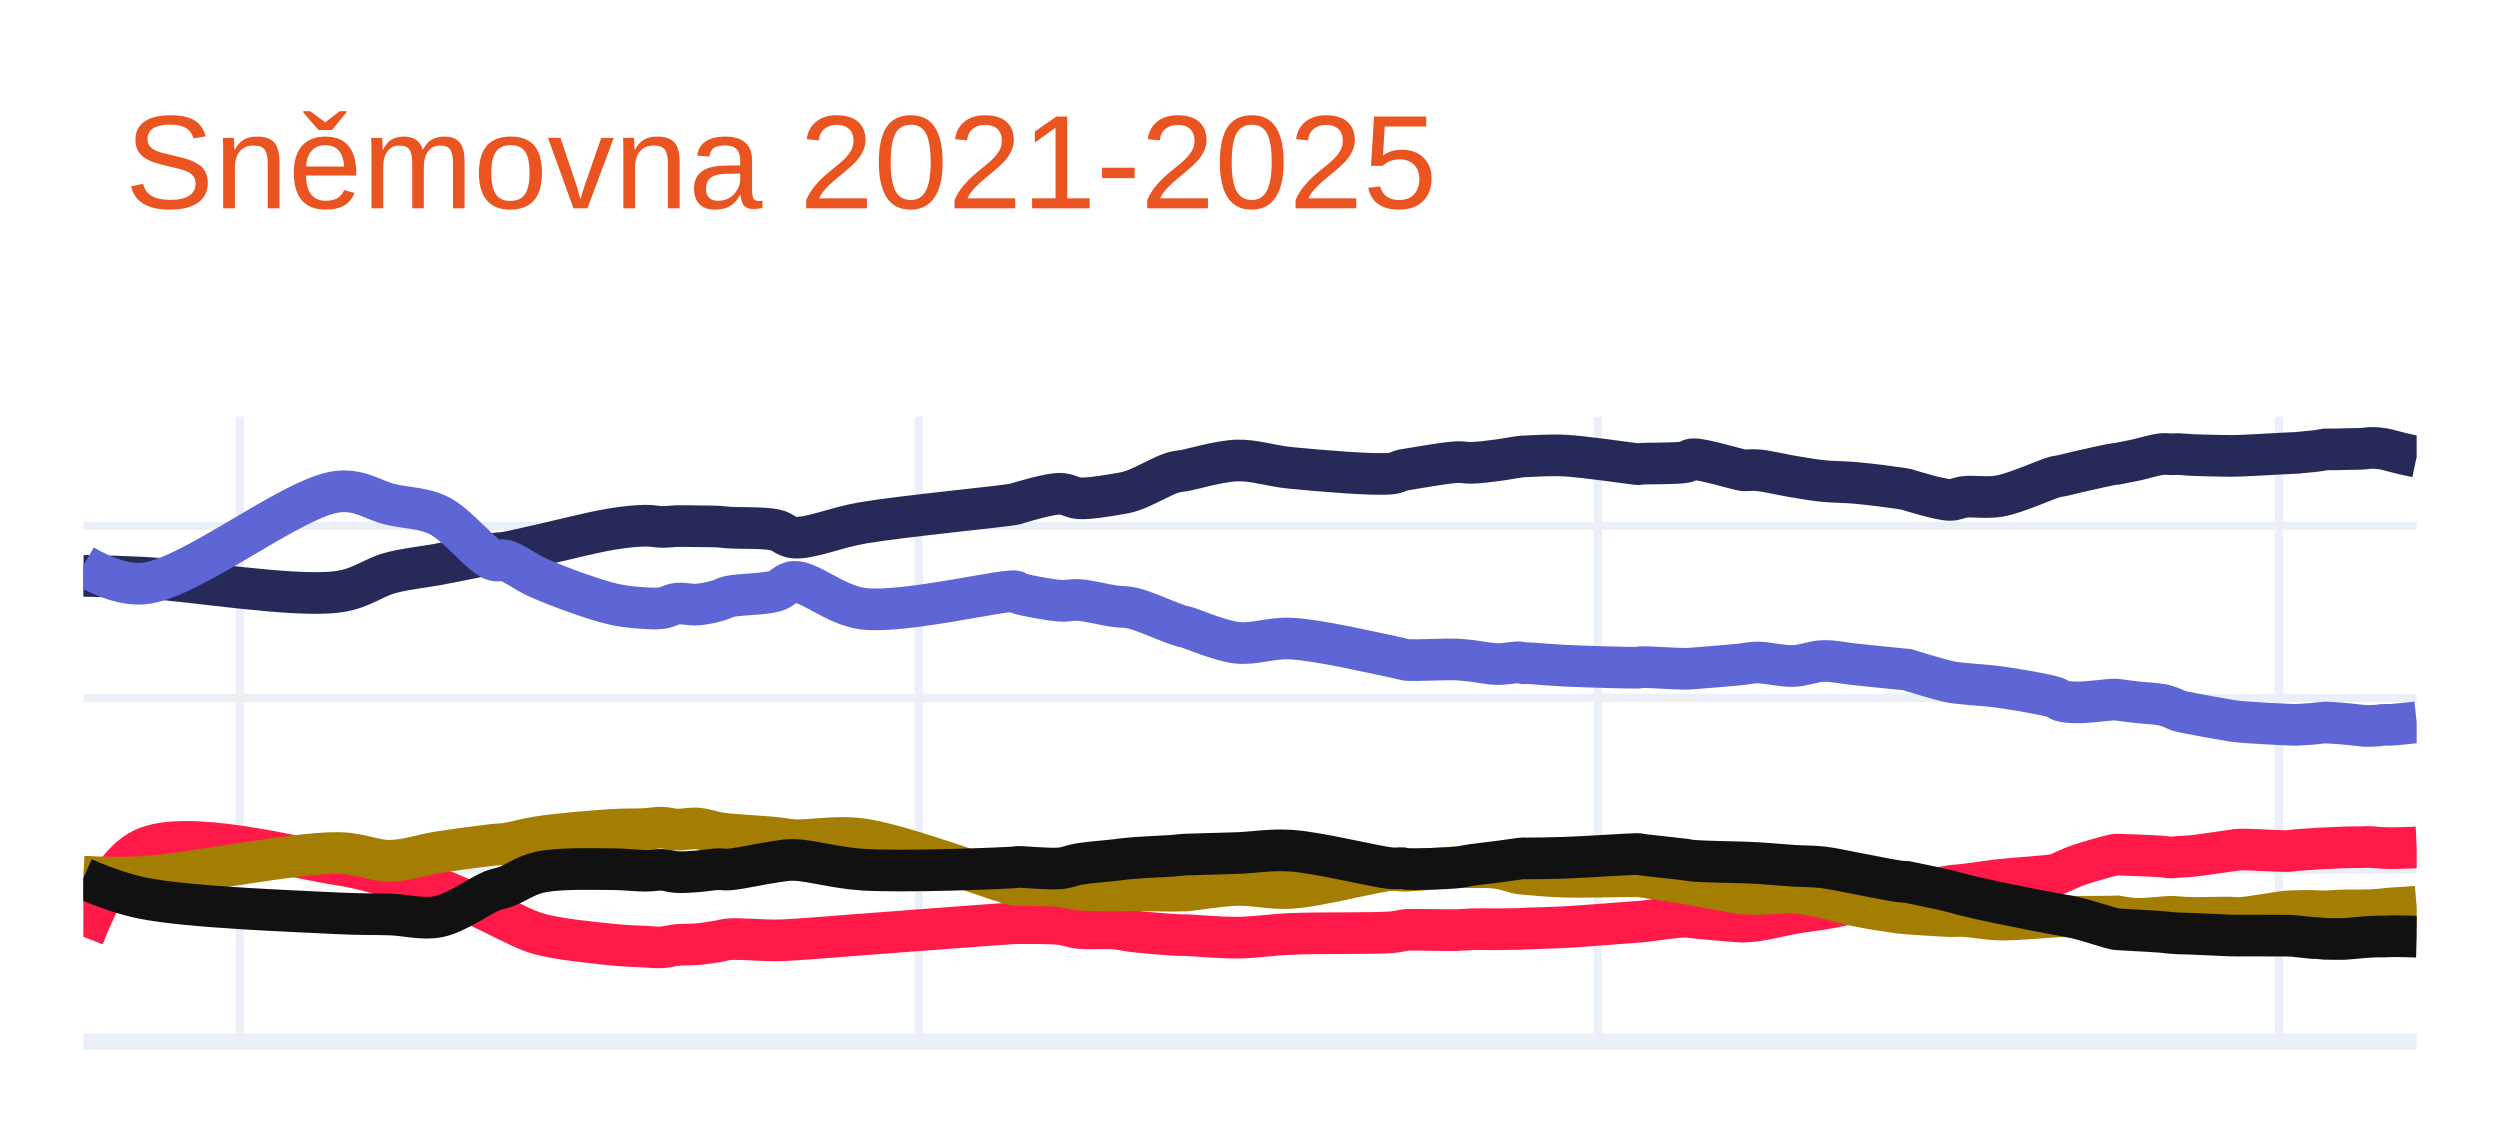
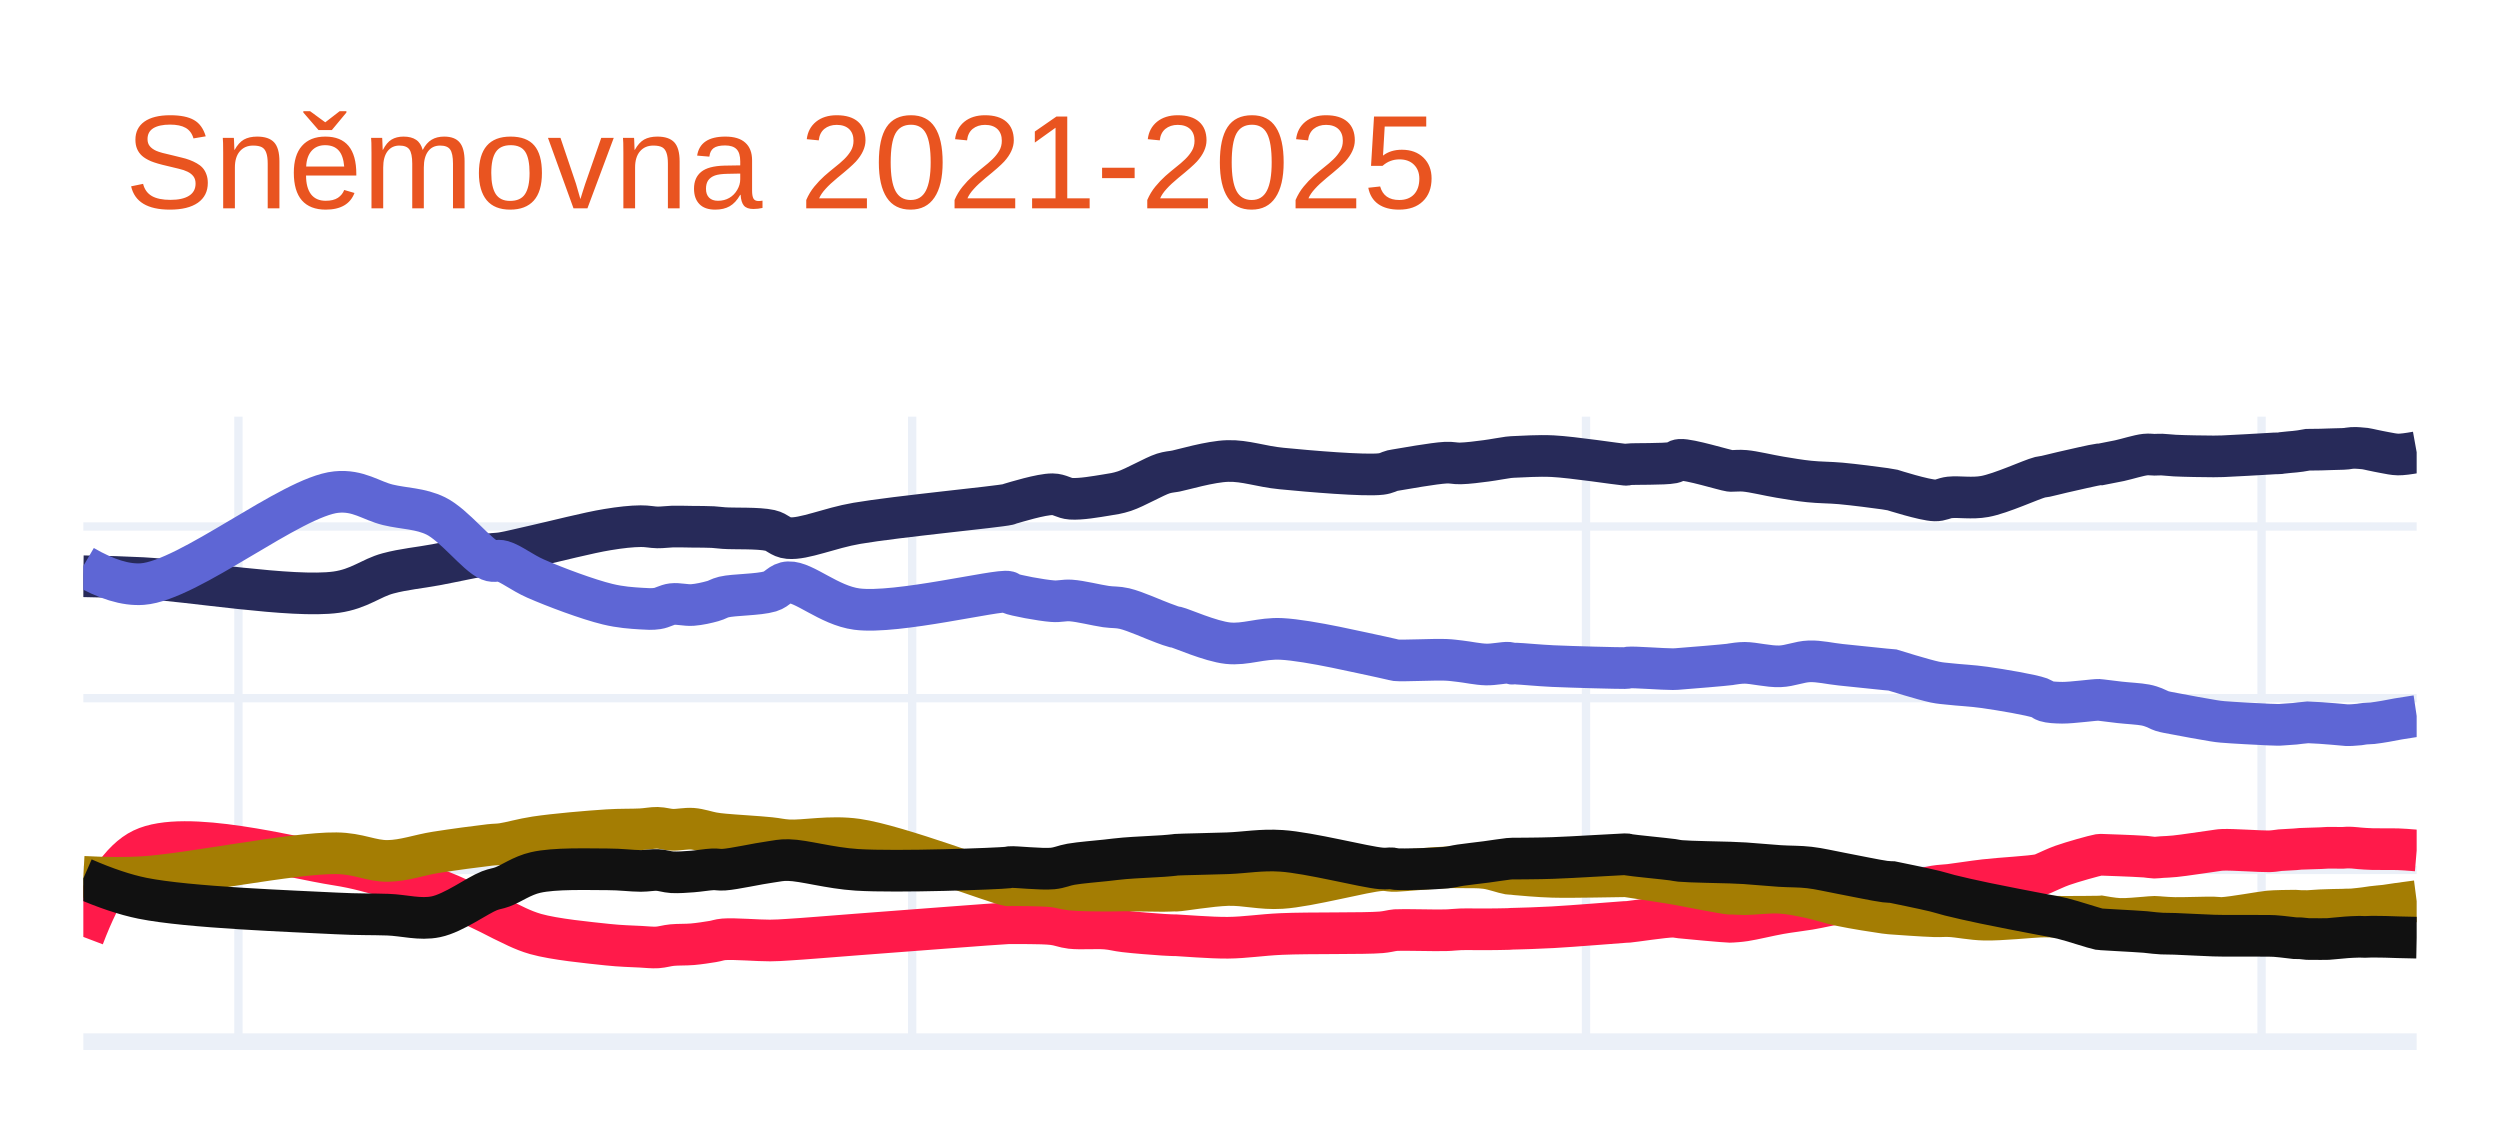
<svg xmlns="http://www.w3.org/2000/svg" class="main-svg" width="300" height="135" style="" viewBox="0 0 300 135">
  <rect x="0" y="0" width="300" height="135" style="fill: rgb(255, 255, 255); fill-opacity: 1;" />
-   <defs id="defs-595bdb">
+   <defs id="defs-15eb66">
    <g class="clips">
-       <clipPath id="clip595bdbxyplot" class="plotclip">
+       <clipPath id="clip15eb66xyplot" class="plotclip">
        <rect width="280" height="75" />
      </clipPath>
-       <clipPath class="axesclip" id="clip595bdbx">
+       <clipPath class="axesclip" id="clip15eb66x">
        <rect x="10" y="0" width="280" height="135" />
      </clipPath>
-       <clipPath class="axesclip" id="clip595bdby">
+       <clipPath class="axesclip" id="clip15eb66y">
        <rect x="0" y="50" width="300" height="75" />
      </clipPath>
-       <clipPath class="axesclip" id="clip595bdbxy">
+       <clipPath class="axesclip" id="clip15eb66xy">
        <rect x="10" y="50" width="280" height="75" />
      </clipPath>
    </g>
    <g class="gradients" />
    <g class="patterns" />
  </defs>
  <g class="bglayer" />
  <g class="layer-below">
    <g class="imagelayer" />
    <g class="shapelayer" />
  </g>
  <g class="cartesianlayer">
    <g class="subplot xy">
      <g class="layer-subplot">
        <g class="shapelayer" />
        <g class="imagelayer" />
      </g>
      <g class="minor-gridlayer">
        <g class="x" />
        <g class="y" />
      </g>
      <g class="gridlayer">
        <g class="x">
-           <path class="xgrid crisp" transform="translate(28.76,0)" d="M0,50v75" style="stroke: rgb(235, 240, 248); stroke-opacity: 1; stroke-width: 1px;" />
-           <path class="xgrid crisp" transform="translate(110.26,0)" d="M0,50v75" style="stroke: rgb(235, 240, 248); stroke-opacity: 1; stroke-width: 1px;" />
-           <path class="xgrid crisp" transform="translate(191.75,0)" d="M0,50v75" style="stroke: rgb(235, 240, 248); stroke-opacity: 1; stroke-width: 1px;" />
-           <path class="xgrid crisp" transform="translate(273.48,0)" d="M0,50v75" style="stroke: rgb(235, 240, 248); stroke-opacity: 1; stroke-width: 1px;" />
+           <path class="xgrid crisp" transform="translate(28.61,0)" d="M0,50v75" style="stroke: rgb(235, 240, 248); stroke-opacity: 1; stroke-width: 1px;" />
+           <path class="xgrid crisp" transform="translate(109.46,0)" d="M0,50v75" style="stroke: rgb(235, 240, 248); stroke-opacity: 1; stroke-width: 1px;" />
+           <path class="xgrid crisp" transform="translate(190.32,0)" d="M0,50v75" style="stroke: rgb(235, 240, 248); stroke-opacity: 1; stroke-width: 1px;" />
+           <path class="xgrid crisp" transform="translate(271.39,0)" d="M0,50v75" style="stroke: rgb(235, 240, 248); stroke-opacity: 1; stroke-width: 1px;" />
        </g>
        <g class="y">
-           <path class="ygrid crisp" transform="translate(0,104.37)" d="M10,0h280" style="stroke: rgb(235, 240, 248); stroke-opacity: 1; stroke-width: 1px;" />
-           <path class="ygrid crisp" transform="translate(0,83.74)" d="M10,0h280" style="stroke: rgb(235, 240, 248); stroke-opacity: 1; stroke-width: 1px;" />
-           <path class="ygrid crisp" transform="translate(0,63.12)" d="M10,0h280" style="stroke: rgb(235, 240, 248); stroke-opacity: 1; stroke-width: 1px;" />
+           <path class="ygrid crisp" transform="translate(0,104.39)" d="M10,0h280" style="stroke: rgb(235, 240, 248); stroke-opacity: 1; stroke-width: 1px;" />
+           <path class="ygrid crisp" transform="translate(0,83.78)" d="M10,0h280" style="stroke: rgb(235, 240, 248); stroke-opacity: 1; stroke-width: 1px;" />
+           <path class="ygrid crisp" transform="translate(0,63.18)" d="M10,0h280" style="stroke: rgb(235, 240, 248); stroke-opacity: 1; stroke-width: 1px;" />
        </g>
      </g>
      <g class="zerolinelayer">
        <path class="yzl zl crisp" transform="translate(0,125)" d="M10,0h280" style="stroke: rgb(235, 240, 248); stroke-opacity: 1; stroke-width: 2px;" />
      </g>
      <path class="xlines-below" />
      <path class="ylines-below" />
      <g class="overlines-below" />
      <g class="xaxislayer-below" />
      <g class="yaxislayer-below" />
      <g class="overaxes-below" />
-       <g class="plot" transform="translate(10,50)" clip-path="url(#clip595bdbxyplot)">
+       <g class="plot" transform="translate(10,50)" clip-path="url(#clip15eb66xyplot)">
        <g class="scatterlayer mlayer">
-           <g class="trace scatter trace2057f1" style="stroke-miterlimit: 2; opacity: 1;">
+           <g class="trace scatter trace427919" style="stroke-miterlimit: 2; opacity: 1;">
            <g class="fills" />
            <g class="errorbars" />
            <g class="lines">
-               <path class="js-line" d="M0,19.1Q4.08,19.16 7.15,19.32C12.71,19.61 25.32,21.74 30.59,21.01C33.39,20.62 34.77,19.3 36.84,18.75C38.79,18.23 40.66,18.08 42.65,17.71C44.75,17.32 47.69,16.68 49.12,16.47C49.82,16.37 50.05,16.4 50.69,16.3C51.72,16.13 53.11,15.78 54.7,15.43C57.05,14.91 61.05,13.87 63.41,13.49C65,13.23 66.32,13.1 67.43,13.08C68.21,13.07 68.79,13.22 69.44,13.23C70.05,13.24 70.59,13.15 71.23,13.13C71.98,13.11 72.86,13.14 73.68,13.15C74.5,13.16 75.44,13.15 76.14,13.19C76.65,13.22 76.88,13.27 77.48,13.31C78.7,13.4 81.64,13.28 83.06,13.6C84,13.81 84.3,14.42 85.3,14.51C87.17,14.67 90.25,13.3 93.56,12.74C98.45,11.91 110.67,10.76 111.87,10.47C112.01,10.44 111.97,10.43 112.09,10.39C112.67,10.22 115.86,9.24 117.22,9.25C118.12,9.26 118.59,9.73 119.46,9.79C120.64,9.87 122.52,9.54 123.7,9.35C124.57,9.21 125.07,9.15 125.93,8.86C127.22,8.43 129.52,7.1 130.62,6.75C131.19,6.57 131.7,6.53 131.96,6.49C132.07,6.47 132.06,6.48 132.19,6.46C132.86,6.35 136.33,5.32 138.44,5.26C140.57,5.2 142.41,5.91 144.91,6.15C148.3,6.48 154.97,7.06 156.97,6.82C157.65,6.74 157.98,6.49 158.31,6.41C158.5,6.37 158.52,6.38 158.76,6.34C159.62,6.21 163.36,5.53 164.78,5.46C165.55,5.42 165.89,5.56 166.57,5.54C167.47,5.52 168.7,5.36 169.7,5.23C170.63,5.11 171.86,4.87 172.38,4.81C172.59,4.78 172.67,4.78 172.82,4.77C172.97,4.76 173.04,4.76 173.27,4.75C173.99,4.73 176.01,4.58 177.74,4.67C180.16,4.79 185.63,5.62 186.44,5.69C186.57,5.7 186.59,5.71 186.67,5.7C186.74,5.69 186.77,5.67 186.89,5.66C187.49,5.59 191.23,5.66 192.25,5.45C192.68,5.36 192.7,5.14 193.14,5.11C194.25,5.03 198.52,6.35 199.17,6.43C199.29,6.45 199.28,6.44 199.39,6.44C199.68,6.45 200.31,6.37 200.96,6.43C202.03,6.52 203.85,6.97 205.2,7.19C206.44,7.39 207.56,7.6 208.77,7.72C210.01,7.85 211.2,7.82 212.57,7.94C214.21,8.08 216.9,8.43 217.93,8.58C218.35,8.64 218.82,8.74 218.82,8.74C218.82,8.74 218.82,8.74 218.82,8.74C218.82,8.74 222.69,9.97 223.96,9.99C224.71,10 225.02,9.71 225.74,9.63C226.85,9.5 228.43,9.8 229.98,9.52C231.98,9.16 235.6,7.48 236.68,7.21C237.01,7.13 237.07,7.16 237.35,7.1C237.84,7 238.56,6.8 239.36,6.62C240.55,6.35 243.29,5.72 243.83,5.66C243.95,5.65 244.05,5.66 244.05,5.66C244.05,5.66 244.05,5.66 244.05,5.66C244.05,5.66 245.48,5.38 246.28,5.21C247.24,5 248.63,4.57 249.41,4.49C249.87,4.44 250.18,4.51 250.53,4.51C250.84,4.51 251.08,4.48 251.42,4.49C251.87,4.5 252.32,4.57 252.98,4.6C254.12,4.65 256.64,4.71 257.67,4.71C258.17,4.71 258.27,4.71 258.79,4.69C259.94,4.65 263.41,4.45 264.37,4.4C264.7,4.38 264.82,4.38 265.04,4.37C265.26,4.36 265.55,4.35 265.71,4.34C265.8,4.33 265.82,4.32 265.93,4.31C266.21,4.28 267.5,4.16 267.5,4.16C267.5,4.16 267.5,4.16 267.5,4.16C267.5,4.16 267.93,4.11 268.17,4.08C268.45,4.04 269.06,3.93 269.06,3.93C269.06,3.93 269.06,3.93 269.06,3.93C269.06,3.93 270.17,3.93 270.62,3.92C270.96,3.91 271.24,3.9 271.52,3.89C271.76,3.88 271.94,3.88 272.19,3.88C272.51,3.87 273.01,3.87 273.3,3.86C273.48,3.85 273.59,3.85 273.75,3.83C273.95,3.81 274.18,3.76 274.42,3.75C274.7,3.74 275.03,3.76 275.31,3.78C275.55,3.8 275.74,3.82 275.98,3.86C276.26,3.91 276.53,3.99 276.87,4.07C277.32,4.18 277.92,4.35 278.44,4.47Q278.96,4.59 280,4.81" style="vector-effect: none; fill: none; stroke: rgb(39, 42, 89); stroke-opacity: 1; stroke-width: 5px; opacity: 1;" />
+               <path class="js-line" d="M0,19.15Q4.05,19.21 7.09,19.37C12.61,19.66 25.12,21.79 30.35,21.06C33.13,20.67 34.5,19.36 36.55,18.81C38.48,18.29 40.34,18.14 42.31,17.77C44.39,17.38 47.32,16.73 48.73,16.52C49.42,16.42 49.65,16.46 50.28,16.36C51.3,16.19 52.69,15.83 54.27,15.48C56.6,14.96 60.57,13.93 62.91,13.55C64.48,13.29 65.8,13.15 66.9,13.14C67.68,13.13 68.25,13.28 68.89,13.29C69.5,13.3 70.02,13.21 70.66,13.19C71.41,13.17 72.29,13.2 73.1,13.21C73.91,13.22 74.85,13.21 75.54,13.25C76.05,13.28 76.27,13.33 76.87,13.37C78.08,13.46 81,13.33 82.41,13.65C83.34,13.86 83.63,14.48 84.62,14.57C86.47,14.74 89.54,13.36 92.82,12.8C97.67,11.97 109.78,10.82 110.98,10.53C111.12,10.5 111.08,10.49 111.2,10.45C111.78,10.28 114.95,9.3 116.3,9.31C117.19,9.32 117.65,9.79 118.51,9.85C119.68,9.93 121.54,9.6 122.72,9.41C123.58,9.27 124.08,9.21 124.94,8.93C126.23,8.5 128.5,7.17 129.59,6.82C130.15,6.64 130.66,6.61 130.92,6.56C131.02,6.54 131.02,6.54 131.14,6.52C131.8,6.4 135.25,5.37 137.34,5.32C139.46,5.26 141.29,5.98 143.77,6.22C147.14,6.55 153.75,7.12 155.73,6.88C156.41,6.8 156.73,6.56 157.06,6.48C157.24,6.44 157.27,6.44 157.5,6.4C158.35,6.26 162.07,5.59 163.48,5.52C164.24,5.48 164.58,5.63 165.25,5.61C166.14,5.59 167.36,5.43 168.35,5.3C169.27,5.18 170.49,4.94 171.01,4.88C171.22,4.85 171.31,4.85 171.46,4.84C171.61,4.83 171.68,4.83 171.9,4.82C172.61,4.8 174.61,4.65 176.33,4.74C178.74,4.86 184.18,5.7 184.97,5.76C185.1,5.77 185.12,5.78 185.19,5.77C185.26,5.76 185.29,5.74 185.41,5.72C186.01,5.64 189.71,5.73 190.73,5.52C191.16,5.43 191.18,5.21 191.61,5.18C192.71,5.1 196.94,6.41 197.59,6.5C197.72,6.52 197.71,6.51 197.82,6.51C198.11,6.52 198.73,6.44 199.37,6.5C200.43,6.59 202.24,7.04 203.58,7.26C204.81,7.46 205.92,7.66 207.12,7.78C208.35,7.91 209.53,7.89 210.89,8.01C212.51,8.16 215.17,8.5 216.2,8.65C216.62,8.71 217.09,8.8 217.09,8.8C217.09,8.8 217.09,8.8 217.09,8.8C217.09,8.8 220.92,10.02 222.18,10.05C222.92,10.07 223.24,9.77 223.96,9.69C225.06,9.57 226.62,9.86 228.16,9.58C230.15,9.22 233.74,7.54 234.81,7.27C235.14,7.19 235.19,7.22 235.47,7.16C235.96,7.06 236.67,6.86 237.47,6.68C238.66,6.41 241.36,5.78 241.9,5.72C242.02,5.71 242.12,5.72 242.12,5.72C242.12,5.72 242.12,5.72 242.12,5.72C242.12,5.72 243.54,5.45 244.34,5.28C245.29,5.07 246.66,4.63 247.44,4.55C247.9,4.5 248.19,4.57 248.54,4.57C248.85,4.57 249.09,4.54 249.43,4.55C249.88,4.56 250.32,4.64 250.98,4.67C252.11,4.73 254.61,4.77 255.63,4.77C256.13,4.77 256.23,4.77 256.74,4.75C257.88,4.71 261.33,4.5 262.28,4.45C262.61,4.43 262.72,4.42 262.94,4.41C263.16,4.4 263.45,4.41 263.61,4.39C263.7,4.38 263.72,4.36 263.83,4.35C264.11,4.31 265.38,4.2 265.38,4.2C265.38,4.2 265.38,4.2 265.38,4.2C265.38,4.2 265.8,4.15 266.04,4.12C266.31,4.08 266.93,3.97 266.93,3.97C266.93,3.97 266.93,3.97 266.93,3.97C266.93,3.97 268.03,3.96 268.48,3.95C268.82,3.94 269.1,3.93 269.37,3.92C269.61,3.91 269.78,3.91 270.03,3.9C270.35,3.89 270.85,3.88 271.14,3.87C271.32,3.86 271.42,3.86 271.58,3.84C271.78,3.82 272.01,3.76 272.25,3.75C272.52,3.73 272.86,3.75 273.13,3.77C273.37,3.78 273.56,3.8 273.8,3.83C274.07,3.87 274.35,3.94 274.68,4.01C275.12,4.1 275.71,4.23 276.23,4.32C276.75,4.41 277.22,4.53 277.78,4.54Q278.45,4.55 280,4.27" style="vector-effect: none; fill: none; stroke: rgb(39, 42, 89); stroke-opacity: 1; stroke-width: 5px; opacity: 1;" />
            </g>
            <g class="points" />
            <g class="text" />
          </g>
-           <g class="trace scatter tracea73a2f" style="stroke-miterlimit: 2; opacity: 1;">
+           <g class="trace scatter trace168ba3" style="stroke-miterlimit: 2; opacity: 1;">
            <g class="fills" />
            <g class="errorbars" />
            <g class="lines">
-               <path class="js-line" d="M0,17.86Q4.13,20.25 7.15,20.03C12.77,19.62 25.2,9.53 30.59,8.99C33.28,8.72 34.79,10.04 36.84,10.52C38.81,10.99 40.77,10.93 42.65,11.85C44.88,12.94 47.63,16.56 49.12,17.16C49.77,17.42 50.07,17.1 50.69,17.28C51.74,17.58 53.08,18.67 54.7,19.38C57.02,20.39 61.04,21.88 63.41,22.45C64.98,22.83 66.32,22.91 67.43,22.98C68.21,23.03 68.8,23.06 69.44,22.97C70.06,22.88 70.58,22.52 71.23,22.44C71.98,22.35 72.87,22.61 73.68,22.55C74.5,22.49 75.45,22.27 76.14,22.08C76.66,21.94 76.87,21.74 77.48,21.59C78.69,21.3 81.64,21.34 83.06,20.92C84,20.64 84.31,19.86 85.3,19.82C87.17,19.74 90.2,22.6 93.56,23.04C98.4,23.67 110.67,20.63 111.87,20.97C112.02,21.01 111.96,21.08 112.09,21.14C112.67,21.4 115.85,21.99 117.22,22.09C118.11,22.15 118.6,21.94 119.46,22C120.65,22.08 122.51,22.57 123.7,22.74C124.56,22.86 125.06,22.78 125.93,22.98C127.22,23.28 129.53,24.33 130.62,24.72C131.2,24.93 131.7,25.12 131.96,25.18C132.07,25.2 132.06,25.18 132.19,25.21C132.86,25.36 136.32,26.89 138.44,27.13C140.56,27.36 142.43,26.51 144.91,26.63C148.32,26.8 154.96,28.38 156.97,28.78C157.64,28.92 157.98,29 158.31,29.08C158.5,29.12 158.52,29.16 158.76,29.19C159.62,29.29 163.36,29.08 164.78,29.14C165.55,29.17 165.89,29.23 166.57,29.3C167.47,29.4 168.7,29.67 169.7,29.69C170.63,29.71 171.87,29.43 172.38,29.48C172.59,29.5 172.67,29.58 172.82,29.6C172.97,29.62 173.04,29.58 173.27,29.58C173.99,29.59 176,29.8 177.74,29.88C180.16,30 185.63,30.15 186.44,30.13C186.57,30.13 186.59,30.12 186.67,30.11C186.74,30.1 186.77,30.07 186.89,30.06C187.49,30 191.22,30.27 192.25,30.26C192.67,30.26 192.71,30.24 193.14,30.21C194.26,30.13 198.53,29.78 199.17,29.69C199.29,29.67 199.28,29.66 199.39,29.65C199.67,29.61 200.31,29.5 200.96,29.5C202.03,29.5 203.85,29.97 205.2,29.92C206.44,29.88 207.56,29.36 208.77,29.32C210.01,29.28 211.19,29.58 212.57,29.72C214.2,29.89 216.9,30.17 217.93,30.27C218.35,30.31 218.82,30.35 218.82,30.35C218.82,30.35 218.82,30.35 218.82,30.35C218.82,30.35 222.68,31.55 223.96,31.81C224.7,31.96 225.02,31.96 225.74,32.04C226.85,32.17 228.41,32.23 229.98,32.45C231.96,32.73 235.62,33.34 236.68,33.72C237.04,33.85 237.05,34 237.35,34.09C237.83,34.24 238.56,34.28 239.36,34.29C240.56,34.3 243.29,33.92 243.83,33.94C243.95,33.94 244.05,33.97 244.05,33.97C244.05,33.97 244.05,33.97 244.05,33.97C244.05,33.97 245.47,34.16 246.28,34.25C247.23,34.36 248.63,34.42 249.41,34.57C249.88,34.66 250.18,34.77 250.53,34.9C250.85,35.01 251.08,35.17 251.42,35.28C251.86,35.42 252.32,35.49 252.98,35.62C254.12,35.85 256.64,36.31 257.67,36.47C258.17,36.55 258.27,36.56 258.79,36.61C259.94,36.72 263.41,36.91 264.37,36.95C264.7,36.97 264.82,36.96 265.04,36.97C265.26,36.97 265.55,36.99 265.71,36.98C265.8,36.98 265.82,36.97 265.93,36.96C266.22,36.94 267.5,36.86 267.5,36.86C267.5,36.86 267.5,36.86 267.5,36.86C267.5,36.86 267.93,36.81 268.17,36.78C268.45,36.75 269.06,36.7 269.06,36.7C269.06,36.7 269.06,36.7 269.06,36.7C269.06,36.7 270.17,36.76 270.62,36.79C270.96,36.82 271.24,36.84 271.52,36.87C271.76,36.89 271.94,36.91 272.19,36.94C272.51,36.97 273.01,37.03 273.3,37.06C273.48,37.08 273.58,37.1 273.75,37.11C273.95,37.12 274.18,37.12 274.42,37.11C274.7,37.1 275.03,37.09 275.31,37.07C275.55,37.05 275.74,37 275.98,36.98C276.26,36.96 276.53,37 276.87,36.98C277.32,36.96 277.92,36.89 278.44,36.84Q278.96,36.79 280,36.68" style="vector-effect: none; fill: none; stroke: rgb(94, 102, 213); stroke-opacity: 1; stroke-width: 5px; opacity: 1;" />
+               <path class="js-line" d="M0,17.92Q4.1,20.31 7.09,20.09C12.66,19.68 25,9.59 30.35,9.05C33.01,8.78 34.52,10.09 36.55,10.58C38.5,11.05 40.44,11 42.31,11.92C44.52,13.02 47.25,16.62 48.73,17.22C49.37,17.48 49.67,17.16 50.28,17.34C51.33,17.64 52.66,18.72 54.27,19.43C56.57,20.44 60.55,21.93 62.91,22.5C64.47,22.88 65.8,22.96 66.9,23.03C67.68,23.08 68.25,23.12 68.89,23.02C69.5,22.93 70.02,22.57 70.66,22.49C71.4,22.4 72.29,22.66 73.1,22.6C73.92,22.54 74.86,22.32 75.54,22.13C76.06,21.99 76.26,21.79 76.87,21.64C78.07,21.35 81.01,21.39 82.41,20.97C83.34,20.69 83.64,19.91 84.62,19.87C86.48,19.79 89.48,22.65 92.82,23.09C97.62,23.72 109.79,20.69 110.98,21.02C111.13,21.06 111.07,21.13 111.2,21.19C111.78,21.45 114.95,22.04 116.3,22.14C117.18,22.21 117.66,22 118.51,22.06C119.69,22.14 121.54,22.62 122.72,22.79C123.58,22.91 124.08,22.83 124.94,23.03C126.22,23.33 128.51,24.38 129.59,24.77C130.17,24.98 130.66,25.17 130.92,25.23C131.02,25.25 131.02,25.23 131.14,25.26C131.8,25.41 135.23,26.95 137.34,27.18C139.44,27.41 141.31,26.55 143.77,26.67C147.15,26.84 153.74,28.43 155.73,28.83C156.4,28.97 156.74,29.06 157.06,29.13C157.25,29.17 157.27,29.2 157.5,29.23C158.35,29.32 162.08,29.12 163.48,29.18C164.25,29.21 164.58,29.28 165.25,29.35C166.14,29.45 167.36,29.72 168.35,29.74C169.27,29.76 170.5,29.49 171.01,29.53C171.22,29.55 171.31,29.62 171.46,29.64C171.61,29.66 171.68,29.62 171.9,29.63C172.61,29.65 174.61,29.85 176.33,29.93C178.73,30.04 184.18,30.18 184.97,30.17C185.1,30.17 185.12,30.17 185.19,30.16C185.26,30.15 185.29,30.11 185.41,30.1C186.01,30.03 189.7,30.31 190.73,30.3C191.15,30.3 191.19,30.28 191.61,30.25C192.72,30.17 196.94,29.82 197.59,29.73C197.72,29.71 197.71,29.71 197.82,29.69C198.11,29.65 198.73,29.54 199.37,29.54C200.43,29.54 202.24,30.01 203.58,29.96C204.81,29.92 205.92,29.4 207.12,29.36C208.35,29.32 209.53,29.63 210.89,29.77C212.51,29.94 215.17,30.22 216.2,30.32C216.62,30.36 217.09,30.4 217.09,30.4C217.09,30.4 217.09,30.4 217.09,30.4C217.09,30.4 220.91,31.59 222.18,31.85C222.92,32 223.24,32 223.96,32.08C225.06,32.21 226.61,32.27 228.16,32.49C230.13,32.77 233.76,33.38 234.81,33.76C235.16,33.89 235.18,34.04 235.47,34.13C235.95,34.28 236.67,34.32 237.47,34.33C238.66,34.34 241.36,33.96 241.9,33.98C242.02,33.98 242.12,34.01 242.12,34.01C242.12,34.01 242.12,34.01 242.12,34.01C242.12,34.01 243.54,34.19 244.34,34.28C245.29,34.39 246.67,34.45 247.44,34.6C247.91,34.69 248.2,34.8 248.54,34.93C248.86,35.05 249.09,35.21 249.43,35.32C249.87,35.46 250.32,35.52 250.98,35.65C252.11,35.87 254.61,36.33 255.63,36.49C256.13,36.57 256.23,36.58 256.74,36.63C257.88,36.73 261.33,36.91 262.28,36.95C262.61,36.96 262.72,36.97 262.94,36.97C263.16,36.98 263.45,36.99 263.61,36.98C263.7,36.98 263.72,36.97 263.83,36.96C264.11,36.94 265.38,36.85 265.38,36.85C265.38,36.85 265.38,36.85 265.38,36.85C265.38,36.85 265.8,36.8 266.04,36.77C266.31,36.74 266.93,36.68 266.93,36.68C266.93,36.68 266.93,36.68 266.93,36.68C266.93,36.68 268.03,36.73 268.48,36.76C268.82,36.78 269.1,36.81 269.37,36.83C269.61,36.85 269.78,36.86 270.03,36.88C270.35,36.91 270.85,36.95 271.14,36.98C271.32,37 271.42,37.01 271.58,37.02C271.78,37.03 272.01,37.02 272.25,37.01C272.52,37 272.86,36.97 273.13,36.94C273.37,36.91 273.56,36.86 273.8,36.84C274.07,36.81 274.35,36.82 274.68,36.79C275.12,36.74 275.71,36.65 276.23,36.56C276.75,36.47 277.22,36.37 277.78,36.27Q278.45,36.15 280,35.92" style="vector-effect: none; fill: none; stroke: rgb(94, 102, 213); stroke-opacity: 1; stroke-width: 5px; opacity: 1;" />
            </g>
            <g class="points" />
            <g class="text" />
          </g>
-           <g class="trace scatter traceee8fea" style="stroke-miterlimit: 2; opacity: 1;">
+           <g class="trace scatter trace16707d" style="stroke-miterlimit: 2; opacity: 1;">
            <g class="fills" />
            <g class="errorbars" />
            <g class="lines">
-               <path class="js-line" d="M0,62.42Q3.34,53.73 7.15,51.9C12.33,49.41 25.29,52.93 30.59,53.74C33.36,54.17 34.8,54.68 36.84,55.18C38.82,55.67 40.69,56.01 42.65,56.7C44.78,57.45 47.7,58.91 49.12,59.58C49.83,59.91 50.04,60.06 50.69,60.36C51.71,60.83 53.07,61.61 54.7,62.07C57.01,62.72 61.06,63.1 63.41,63.35C65,63.52 66.32,63.54 67.43,63.6C68.21,63.64 68.79,63.72 69.44,63.68C70.06,63.64 70.58,63.46 71.23,63.4C71.98,63.33 72.86,63.37 73.68,63.3C74.5,63.23 75.44,63.07 76.14,62.96C76.66,62.88 76.88,62.76 77.48,62.71C78.7,62.61 81.62,62.86 83.06,62.85C83.97,62.84 84.32,62.81 85.3,62.75C87.19,62.64 90.27,62.38 93.56,62.13C98.46,61.77 110.66,60.82 111.87,60.78C112,60.78 111.97,60.78 112.09,60.78C112.68,60.79 115.86,60.74 117.22,60.89C118.12,60.99 118.59,61.26 119.46,61.35C120.64,61.48 122.51,61.31 123.7,61.41C124.56,61.48 125.05,61.64 125.93,61.75C127.2,61.9 129.53,62.09 130.62,62.16C131.2,62.2 131.7,62.22 131.96,62.22C132.07,62.22 132.06,62.21 132.19,62.21C132.86,62.21 136.34,62.54 138.44,62.52C140.58,62.5 142.42,62.18 144.91,62.07C148.31,61.92 154.96,62.04 156.97,61.87C157.64,61.81 157.98,61.71 158.31,61.66C158.5,61.63 158.52,61.61 158.76,61.59C159.62,61.52 163.36,61.65 164.78,61.61C165.55,61.59 165.89,61.53 166.57,61.51C167.47,61.48 168.7,61.52 169.7,61.51C170.63,61.5 171.86,61.49 172.38,61.47C172.59,61.46 172.67,61.45 172.82,61.44C172.97,61.43 173.04,61.43 173.27,61.42C173.99,61.39 176.01,61.35 177.74,61.26C180.16,61.13 185.63,60.67 186.44,60.62C186.57,60.61 186.59,60.61 186.67,60.61C186.74,60.61 186.77,60.61 186.89,60.6C187.49,60.55 191.22,59.99 192.25,59.99C192.67,59.99 192.71,60.05 193.14,60.09C194.26,60.2 198.53,60.61 199.17,60.61C199.29,60.61 199.28,60.6 199.39,60.59C199.68,60.56 200.31,60.54 200.96,60.44C202.03,60.28 203.84,59.83 205.2,59.59C206.44,59.37 207.56,59.26 208.77,59.06C210.02,58.85 211.19,58.55 212.57,58.35C214.2,58.11 216.9,57.96 217.93,57.77C218.36,57.69 218.82,57.54 218.82,57.54C218.82,57.54 218.82,57.54 218.82,57.54C218.82,57.54 222.69,56.55 223.96,56.34C224.7,56.22 225.02,56.24 225.74,56.16C226.85,56.03 228.4,55.77 229.98,55.59C231.96,55.36 235.61,55.19 236.68,54.94C237.03,54.86 237.07,54.79 237.35,54.68C237.84,54.48 238.55,54.12 239.36,53.83C240.55,53.41 243.29,52.65 243.83,52.56C243.95,52.54 244.05,52.55 244.05,52.55C244.05,52.55 244.05,52.55 244.05,52.55C244.05,52.55 245.47,52.6 246.28,52.63C247.24,52.67 248.63,52.72 249.41,52.78C249.88,52.82 250.18,52.9 250.53,52.9C250.84,52.9 251.08,52.84 251.42,52.82C251.87,52.79 252.32,52.79 252.98,52.73C254.13,52.62 256.64,52.21 257.67,52.08C258.17,52.02 258.27,51.97 258.79,51.95C259.94,51.9 263.41,52.15 264.37,52.13C264.7,52.12 264.82,52.1 265.04,52.08C265.26,52.06 265.55,52 265.71,51.99C265.8,51.98 265.82,51.99 265.93,51.98C266.22,51.96 267.5,51.88 267.5,51.88C267.5,51.88 267.5,51.88 267.5,51.88C267.5,51.88 267.93,51.83 268.17,51.82C268.45,51.8 269.06,51.79 269.06,51.79C269.06,51.79 269.06,51.79 269.06,51.79C269.06,51.79 270.17,51.74 270.62,51.72C270.96,51.7 271.24,51.69 271.52,51.68C271.76,51.67 271.94,51.67 272.19,51.67C272.51,51.67 273.01,51.68 273.3,51.67C273.48,51.66 273.59,51.65 273.75,51.64C273.95,51.63 274.18,51.63 274.42,51.64C274.7,51.65 275.03,51.69 275.31,51.71C275.55,51.73 275.74,51.74 275.98,51.75C276.26,51.76 276.53,51.78 276.87,51.78C277.32,51.78 277.92,51.77 278.44,51.75Q278.96,51.74 280,51.69" style="vector-effect: none; fill: none; stroke: rgb(255, 26, 74); stroke-opacity: 1; stroke-width: 5px; opacity: 1;" />
+               <path class="js-line" d="M0,62.43Q3.3,53.74 7.09,51.92C12.23,49.44 25.09,52.95 30.35,53.76C33.1,54.19 34.53,54.7 36.55,55.2C38.51,55.69 40.37,56.03 42.31,56.72C44.42,57.47 47.33,58.92 48.73,59.59C49.43,59.92 49.64,60.08 50.28,60.38C51.3,60.85 52.65,61.62 54.27,62.08C56.57,62.73 60.58,63.11 62.91,63.36C64.49,63.53 65.8,63.55 66.9,63.61C67.68,63.65 68.25,63.73 68.89,63.69C69.5,63.65 70.02,63.47 70.66,63.41C71.41,63.34 72.29,63.38 73.1,63.31C73.92,63.24 74.85,63.09 75.54,62.98C76.05,62.9 76.27,62.77 76.87,62.72C78.08,62.62 80.98,62.87 82.41,62.86C83.31,62.85 83.65,62.82 84.62,62.76C86.49,62.65 89.55,62.39 92.82,62.14C97.69,61.78 109.78,60.83 110.98,60.79C111.11,60.79 111.08,60.79 111.2,60.79C111.78,60.8 114.96,60.75 116.3,60.9C117.19,61 117.65,61.26 118.51,61.36C119.68,61.49 121.54,61.33 122.72,61.43C123.58,61.5 124.06,61.67 124.94,61.77C126.2,61.92 128.51,62.1 129.59,62.17C130.17,62.21 130.66,62.22 130.92,62.23C131.02,62.23 131.02,62.23 131.14,62.23C131.8,62.25 135.26,62.55 137.34,62.53C139.46,62.51 141.3,62.19 143.77,62.08C147.14,61.93 153.74,62.05 155.73,61.88C156.4,61.82 156.74,61.72 157.06,61.67C157.25,61.64 157.27,61.63 157.5,61.61C158.35,61.55 162.08,61.67 163.48,61.63C164.24,61.61 164.58,61.54 165.25,61.52C166.14,61.49 167.36,61.53 168.35,61.52C169.27,61.51 170.49,61.5 171.01,61.48C171.22,61.47 171.31,61.46 171.46,61.45C171.61,61.44 171.68,61.45 171.9,61.44C172.61,61.42 174.61,61.37 176.33,61.27C178.73,61.14 184.18,60.69 184.97,60.64C185.1,60.63 185.12,60.63 185.19,60.63C185.26,60.63 185.29,60.63 185.41,60.62C186.01,60.57 189.7,60 190.73,60C191.15,60 191.19,60.06 191.61,60.1C192.71,60.21 196.94,60.61 197.59,60.62C197.72,60.62 197.71,60.62 197.82,60.61C198.11,60.59 198.73,60.56 199.37,60.46C200.43,60.3 202.23,59.85 203.58,59.61C204.81,59.39 205.92,59.28 207.12,59.08C208.36,58.87 209.52,58.57 210.89,58.37C212.5,58.13 215.18,57.98 216.2,57.79C216.63,57.71 217.09,57.55 217.09,57.55C217.09,57.55 217.09,57.55 217.09,57.55C217.09,57.55 220.91,56.57 222.18,56.36C222.92,56.24 223.24,56.26 223.96,56.18C225.06,56.05 226.6,55.79 228.16,55.61C230.12,55.38 233.76,55.21 234.81,54.96C235.15,54.88 235.19,54.81 235.47,54.7C235.96,54.5 236.66,54.14 237.47,53.85C238.65,53.43 241.36,52.67 241.9,52.58C242.02,52.56 242.12,52.57 242.12,52.57C242.12,52.57 242.12,52.57 242.12,52.57C242.12,52.57 243.54,52.62 244.34,52.65C245.29,52.69 246.67,52.74 247.44,52.8C247.9,52.84 248.19,52.91 248.54,52.92C248.85,52.92 249.09,52.87 249.43,52.85C249.88,52.82 250.33,52.82 250.98,52.75C252.12,52.64 254.61,52.24 255.63,52.11C256.13,52.05 256.23,52 256.74,51.98C257.88,51.93 261.33,52.18 262.28,52.16C262.61,52.15 262.72,52.13 262.94,52.11C263.16,52.09 263.45,52.03 263.61,52.02C263.7,52.01 263.72,52.02 263.83,52.01C264.11,52 265.38,51.92 265.38,51.92C265.38,51.92 265.38,51.92 265.38,51.92C265.38,51.92 265.8,51.87 266.04,51.86C266.31,51.84 266.93,51.83 266.93,51.83C266.93,51.83 266.93,51.83 266.93,51.83C266.93,51.83 268.03,51.8 268.48,51.78C268.82,51.77 269.1,51.74 269.37,51.73C269.61,51.72 269.78,51.73 270.03,51.73C270.35,51.73 270.85,51.75 271.14,51.74C271.32,51.73 271.42,51.71 271.58,51.71C271.78,51.7 272.01,51.71 272.25,51.72C272.52,51.73 272.86,51.78 273.13,51.8C273.37,51.82 273.56,51.84 273.8,51.85C274.07,51.87 274.35,51.88 274.68,51.89C275.12,51.9 275.71,51.9 276.23,51.9C276.75,51.9 277.22,51.89 277.78,51.91Q278.45,51.93 280,52.06" style="vector-effect: none; fill: none; stroke: rgb(255, 26, 74); stroke-opacity: 1; stroke-width: 5px; opacity: 1;" />
            </g>
            <g class="points" />
            <g class="text" />
          </g>
-           <g class="trace scatter tracebd50a7" style="stroke-miterlimit: 2; opacity: 1;">
+           <g class="trace scatter trace010ae5" style="stroke-miterlimit: 2; opacity: 1;">
            <g class="fills" />
            <g class="errorbars" />
            <g class="lines">
-               <path class="js-line" d="M0,55.2Q4.09,55.42 7.15,55.24C12.72,54.91 25.27,52.29 30.59,52.36C33.34,52.4 34.8,53.32 36.84,53.29C38.81,53.26 40.66,52.57 42.65,52.26C44.75,51.93 47.7,51.54 49.12,51.38C49.82,51.3 50.05,51.34 50.69,51.25C51.72,51.1 53.1,50.67 54.7,50.43C57.04,50.08 61.06,49.74 63.41,49.59C65,49.49 66.32,49.54 67.43,49.48C68.22,49.44 68.79,49.3 69.44,49.32C70.05,49.33 70.59,49.53 71.23,49.55C71.98,49.58 72.87,49.36 73.68,49.42C74.5,49.48 75.44,49.82 76.14,49.94C76.65,50.03 76.88,50.05 77.48,50.11C78.7,50.23 81.62,50.39 83.06,50.54C83.98,50.63 84.32,50.76 85.3,50.82C87.18,50.93 90.31,50.26 93.56,50.72C98.51,51.42 110.66,56.07 111.87,56.22C112,56.24 111.97,56.21 112.09,56.21C112.68,56.2 115.86,56.21 117.22,56.35C118.12,56.44 118.59,56.65 119.46,56.74C120.65,56.86 122.51,56.86 123.7,56.87C124.56,56.88 125.05,56.83 125.93,56.83C127.21,56.83 129.53,56.9 130.62,56.89C131.2,56.89 131.7,56.86 131.96,56.86C132.07,56.86 132.06,56.87 132.19,56.87C132.86,56.85 136.34,56.25 138.44,56.19C140.58,56.13 142.43,56.7 144.91,56.55C148.32,56.34 154.96,54.51 156.97,54.4C157.64,54.36 157.98,54.48 158.31,54.49C158.5,54.5 158.52,54.5 158.76,54.49C159.62,54.46 163.36,54.12 164.78,54.07C165.55,54.04 165.89,54.05 166.57,54.06C167.47,54.07 168.7,54.02 169.7,54.16C170.64,54.29 171.86,54.74 172.38,54.82C172.59,54.85 172.67,54.84 172.82,54.85C172.97,54.86 173.04,54.88 173.27,54.9C173.99,54.96 176,55.15 177.74,55.2C180.16,55.27 185.63,55.12 186.44,55.13C186.57,55.13 186.59,55.13 186.67,55.14C186.74,55.15 186.77,55.15 186.89,55.17C187.49,55.26 191.22,55.82 192.25,55.99C192.67,56.06 192.71,56.07 193.14,56.15C194.26,56.35 198.52,57.19 199.17,57.23C199.29,57.24 199.28,57.22 199.39,57.22C199.68,57.22 200.31,57.28 200.96,57.28C202.03,57.28 203.85,57.04 205.2,57.12C206.44,57.19 207.57,57.43 208.77,57.68C210.02,57.94 211.19,58.35 212.57,58.64C214.2,58.98 216.89,59.39 217.93,59.53C218.35,59.59 218.82,59.62 218.82,59.62C218.82,59.62 218.82,59.62 218.82,59.62C218.82,59.62 222.69,59.89 223.96,59.93C224.71,59.95 225.02,59.89 225.74,59.93C226.85,59.98 228.4,60.32 229.98,60.35C231.96,60.39 235.61,60.03 236.68,59.98C237.02,59.97 237.07,59.96 237.35,59.96C237.84,59.96 238.56,60 239.36,60.01C240.56,60.02 243.29,59.99 243.83,59.98C243.95,59.98 244.05,59.97 244.05,59.97C244.05,59.97 244.05,59.97 244.05,59.97C244.05,59.97 245.47,60.23 246.28,60.26C247.23,60.3 248.63,60.14 249.41,60.09C249.88,60.06 250.18,60.01 250.53,60.01C250.84,60.01 251.08,60.05 251.42,60.07C251.87,60.1 252.32,60.14 252.98,60.15C254.12,60.17 256.64,60.09 257.67,60.11C258.17,60.12 258.28,60.18 258.79,60.16C259.94,60.11 263.41,59.48 264.37,59.38C264.7,59.35 264.82,59.35 265.04,59.34C265.26,59.33 265.55,59.33 265.71,59.33C265.8,59.33 265.82,59.32 265.93,59.32C266.22,59.31 267.5,59.31 267.5,59.31C267.5,59.31 267.5,59.31 267.5,59.31C267.5,59.31 267.93,59.34 268.17,59.35C268.45,59.36 269.06,59.36 269.06,59.36C269.06,59.36 269.06,59.36 269.06,59.36C269.06,59.36 270.17,59.3 270.62,59.28C270.96,59.27 271.24,59.26 271.52,59.25C271.76,59.24 271.94,59.24 272.19,59.24C272.51,59.24 273.01,59.26 273.3,59.25C273.48,59.25 273.59,59.23 273.75,59.23C273.95,59.23 274.18,59.24 274.42,59.23C274.7,59.22 275.03,59.19 275.31,59.17C275.55,59.15 275.74,59.13 275.98,59.11C276.26,59.08 276.53,59.04 276.87,59.01C277.32,58.97 277.92,58.96 278.44,58.92Q278.96,58.89 280,58.8" style="vector-effect: none; fill: none; stroke: rgb(164, 125, 3); stroke-opacity: 1; stroke-width: 5px; opacity: 1;" />
+               <path class="js-line" d="M0,55.22Q4.05,55.44 7.09,55.26C12.61,54.94 25.07,52.33 30.35,52.39C33.08,52.42 34.52,53.34 36.55,53.31C38.51,53.28 40.33,52.59 42.31,52.28C44.39,51.95 47.32,51.56 48.73,51.4C49.42,51.32 49.65,51.36 50.28,51.27C51.3,51.12 52.68,50.7 54.27,50.46C56.59,50.11 60.58,49.77 62.91,49.62C64.49,49.52 65.8,49.57 66.9,49.51C67.68,49.47 68.25,49.33 68.89,49.34C69.5,49.35 70.02,49.54 70.66,49.57C71.41,49.6 72.29,49.39 73.1,49.45C73.92,49.51 74.85,49.84 75.54,49.96C76.05,50.05 76.27,50.07 76.87,50.13C78.08,50.25 80.98,50.41 82.41,50.56C83.31,50.65 83.65,50.78 84.62,50.84C86.49,50.95 89.59,50.28 92.82,50.74C97.73,51.44 109.78,56.09 110.98,56.24C111.11,56.26 111.08,56.23 111.2,56.23C111.78,56.22 114.95,56.22 116.3,56.36C117.19,56.45 117.65,56.66 118.51,56.75C119.69,56.87 121.54,56.87 122.72,56.88C123.58,56.89 124.06,56.85 124.94,56.85C126.21,56.85 128.51,56.92 129.59,56.91C130.17,56.91 130.66,56.87 130.92,56.87C131.02,56.87 131.02,56.88 131.14,56.88C131.8,56.86 135.25,56.26 137.34,56.2C139.46,56.14 141.31,56.71 143.77,56.56C147.15,56.35 153.73,54.53 155.73,54.42C156.39,54.38 156.74,54.5 157.06,54.51C157.25,54.52 157.27,54.52 157.5,54.51C158.35,54.48 162.07,54.14 163.48,54.09C164.24,54.06 164.58,54.07 165.25,54.08C166.14,54.09 167.36,54.04 168.35,54.18C169.28,54.31 170.49,54.76 171.01,54.84C171.22,54.87 171.31,54.86 171.46,54.87C171.61,54.88 171.68,54.9 171.9,54.92C172.61,54.98 174.61,55.17 176.33,55.22C178.73,55.29 184.18,55.14 184.97,55.15C185.1,55.15 185.12,55.15 185.19,55.16C185.26,55.17 185.29,55.17 185.41,55.19C186.01,55.28 189.71,55.84 190.73,56.01C191.15,56.08 191.19,56.09 191.61,56.17C192.72,56.37 196.94,57.21 197.59,57.25C197.72,57.26 197.71,57.24 197.82,57.24C198.11,57.24 198.73,57.3 199.37,57.3C200.43,57.3 202.24,57.05 203.58,57.13C204.81,57.2 205.93,57.44 207.12,57.69C208.36,57.95 209.52,58.36 210.89,58.65C212.5,58.99 215.17,59.41 216.2,59.55C216.62,59.61 217.09,59.64 217.09,59.64C217.09,59.64 217.09,59.64 217.09,59.64C217.09,59.64 220.92,59.92 222.18,59.95C222.93,59.97 223.24,59.91 223.96,59.94C225.07,59.99 226.6,60.33 228.16,60.36C230.12,60.4 233.75,60.03 234.81,59.99C235.14,59.98 235.19,59.98 235.47,59.98C235.96,59.98 236.67,60.01 237.47,60.02C238.66,60.03 241.36,60 241.9,59.99C242.02,59.99 242.12,59.98 242.12,59.98C242.12,59.98 242.12,59.98 242.12,59.98C242.12,59.98 243.54,60.24 244.34,60.27C245.29,60.31 246.67,60.15 247.44,60.1C247.9,60.07 248.19,60.02 248.54,60.02C248.85,60.02 249.09,60.06 249.43,60.08C249.88,60.11 250.32,60.15 250.98,60.16C252.11,60.18 254.61,60.08 255.63,60.1C256.13,60.11 256.23,60.17 256.74,60.15C257.88,60.1 261.33,59.47 262.28,59.37C262.61,59.34 262.72,59.34 262.94,59.33C263.16,59.32 263.45,59.32 263.61,59.31C263.7,59.31 263.72,59.3 263.83,59.3C264.11,59.29 265.38,59.28 265.38,59.28C265.38,59.28 265.38,59.28 265.38,59.28C265.38,59.28 265.8,59.31 266.04,59.32C266.31,59.33 266.93,59.33 266.93,59.33C266.93,59.33 266.93,59.33 266.93,59.33C266.93,59.33 268.03,59.25 268.48,59.23C268.82,59.21 269.1,59.21 269.37,59.2C269.61,59.19 269.78,59.19 270.03,59.18C270.35,59.17 270.85,59.17 271.14,59.16C271.32,59.15 271.42,59.14 271.58,59.14C271.78,59.13 272.01,59.14 272.25,59.13C272.52,59.11 272.86,59.07 273.13,59.04C273.37,59.01 273.56,58.99 273.8,58.96C274.07,58.92 274.34,58.87 274.68,58.83C275.12,58.77 275.71,58.73 276.23,58.67C276.75,58.6 277.22,58.52 277.78,58.44Q278.45,58.34 280,58.14" style="vector-effect: none; fill: none; stroke: rgb(164, 125, 3); stroke-opacity: 1; stroke-width: 5px; opacity: 1;" />
            </g>
            <g class="points" />
            <g class="text" />
          </g>
-           <g class="trace scatter trace86d024" style="stroke-miterlimit: 2; opacity: 1;">
+           <g class="trace scatter trace2eb8b4" style="stroke-miterlimit: 2; opacity: 1;">
            <g class="fills" />
            <g class="errorbars" />
            <g class="lines">
-               <path class="js-line" d="M0,55.4Q4.03,57.15 7.15,57.78C12.66,58.89 25.27,59.33 30.59,59.6C33.34,59.74 34.8,59.67 36.84,59.74C38.81,59.8 40.71,60.39 42.65,59.99C44.8,59.55 47.68,57.42 49.12,56.87C49.81,56.61 50.05,56.64 50.69,56.41C51.73,56.04 53.07,55.05 54.7,54.68C57.01,54.15 61.06,54.3 63.41,54.3C65.01,54.3 66.32,54.49 67.43,54.49C68.22,54.49 68.79,54.35 69.44,54.38C70.06,54.41 70.58,54.61 71.23,54.65C71.98,54.69 72.86,54.62 73.68,54.56C74.5,54.5 75.44,54.33 76.14,54.3C76.65,54.28 76.88,54.38 77.48,54.34C78.71,54.26 81.61,53.6 83.06,53.41C83.97,53.29 84.32,53.17 85.3,53.19C87.19,53.23 90.26,54.15 93.56,54.36C98.45,54.67 110.67,54.19 111.87,54.07C112,54.06 111.97,54.04 112.09,54.03C112.68,53.99 115.87,54.33 117.22,54.2C118.13,54.11 118.59,53.84 119.46,53.69C120.65,53.49 122.51,53.35 123.7,53.22C124.56,53.12 125.05,53.04 125.93,52.97C127.2,52.86 129.53,52.78 130.62,52.7C131.2,52.65 131.7,52.59 131.96,52.57C132.07,52.56 132.06,52.56 132.19,52.55C132.86,52.51 136.34,52.45 138.44,52.37C140.58,52.29 142.43,51.92 144.91,52.08C148.32,52.3 154.96,54.02 156.97,54.19C157.64,54.25 157.98,54.15 158.31,54.18C158.5,54.2 158.52,54.25 158.76,54.27C159.62,54.34 163.37,54.24 164.78,54.1C165.56,54.02 165.89,53.9 166.57,53.8C167.47,53.67 168.7,53.54 169.7,53.41C170.63,53.29 171.86,53.1 172.38,53.04C172.59,53.02 172.67,53.01 172.82,53C172.97,52.99 173.04,53.01 173.27,53.01C173.99,53.01 176,52.99 177.74,52.93C180.16,52.85 185.63,52.48 186.44,52.48C186.57,52.48 186.59,52.48 186.67,52.49C186.74,52.5 186.77,52.52 186.89,52.54C187.49,52.64 191.22,53.01 192.25,53.15C192.67,53.21 192.71,53.25 193.14,53.29C194.25,53.4 198.53,53.46 199.17,53.49C199.29,53.49 199.28,53.5 199.39,53.5C199.68,53.51 200.31,53.53 200.96,53.57C202.03,53.63 203.85,53.8 205.2,53.89C206.44,53.97 207.57,53.94 208.77,54.08C210.02,54.23 211.2,54.52 212.57,54.77C214.2,55.07 216.89,55.64 217.93,55.77C218.35,55.82 218.82,55.83 218.82,55.83C218.82,55.83 218.82,55.83 218.82,55.83C218.82,55.83 222.69,56.62 223.96,56.93C224.71,57.11 225.02,57.23 225.74,57.41C226.85,57.68 228.4,58.03 229.98,58.36C231.96,58.78 235.61,59.49 236.68,59.68C237.02,59.74 237.07,59.74 237.35,59.79C237.84,59.88 238.56,60 239.36,60.2C240.56,60.5 243.29,61.39 243.83,61.49C243.95,61.51 244.05,61.51 244.05,61.51C244.05,61.51 244.05,61.51 244.05,61.51C244.05,61.51 245.47,61.59 246.28,61.64C247.24,61.7 248.63,61.76 249.41,61.83C249.88,61.87 250.18,61.92 250.53,61.95C250.84,61.98 251.08,61.99 251.42,62.01C251.87,62.03 252.32,62.03 252.98,62.05C254.12,62.09 256.64,62.23 257.67,62.26C258.17,62.27 258.27,62.27 258.79,62.27C259.94,62.28 263.41,62.26 264.37,62.28C264.7,62.29 264.82,62.29 265.04,62.3C265.26,62.31 265.55,62.35 265.71,62.37C265.8,62.38 265.82,62.38 265.93,62.39C266.22,62.42 267.5,62.56 267.5,62.56C267.5,62.56 267.5,62.56 267.5,62.56C267.5,62.56 267.93,62.57 268.17,62.58C268.45,62.6 269.06,62.66 269.06,62.66C269.06,62.66 269.06,62.66 269.06,62.66C269.06,62.66 270.17,62.68 270.62,62.68C270.96,62.68 271.24,62.68 271.52,62.66C271.76,62.65 271.94,62.62 272.19,62.6C272.51,62.57 273.01,62.53 273.3,62.5C273.48,62.48 273.59,62.47 273.75,62.46C273.95,62.45 274.18,62.43 274.42,62.42C274.7,62.41 275.03,62.38 275.31,62.38C275.55,62.38 275.74,62.39 275.98,62.39C276.26,62.39 276.53,62.36 276.87,62.35C277.32,62.34 277.92,62.35 278.44,62.36Q278.96,62.37 280,62.4" style="vector-effect: none; fill: none; stroke: rgb(17, 17, 17); stroke-opacity: 1; stroke-width: 5px; opacity: 1;" />
+               <path class="js-line" d="M0,55.42Q3.99,57.16 7.09,57.79C12.56,58.9 25.07,59.34 30.35,59.61C33.07,59.75 34.52,59.69 36.55,59.76C38.51,59.83 40.39,60.41 42.31,60.01C44.45,59.57 47.3,57.44 48.73,56.89C49.41,56.63 49.65,56.66 50.28,56.43C51.31,56.06 52.64,55.07 54.27,54.7C56.56,54.17 60.58,54.32 62.91,54.32C64.49,54.32 65.8,54.51 66.9,54.51C67.68,54.51 68.25,54.37 68.89,54.4C69.5,54.43 70.02,54.63 70.66,54.67C71.41,54.71 72.29,54.64 73.1,54.58C73.91,54.52 74.85,54.35 75.54,54.32C76.05,54.3 76.28,54.4 76.87,54.36C78.09,54.28 80.98,53.63 82.41,53.44C83.31,53.32 83.65,53.19 84.62,53.21C86.49,53.25 89.54,54.17 92.82,54.38C97.68,54.69 109.78,54.24 110.98,54.1C111.11,54.08 111.08,54.06 111.2,54.05C111.78,53.99 114.96,54.35 116.3,54.22C117.2,54.13 117.65,53.86 118.51,53.71C119.68,53.51 121.54,53.37 122.72,53.24C123.58,53.15 124.06,53.07 124.94,53C126.21,52.89 128.51,52.8 129.59,52.72C130.17,52.68 130.66,52.63 130.92,52.6C131.02,52.59 131.02,52.58 131.14,52.57C131.79,52.52 135.25,52.47 137.34,52.39C139.46,52.31 141.31,51.94 143.77,52.1C147.15,52.32 153.73,54.04 155.73,54.21C156.39,54.27 156.74,54.17 157.06,54.2C157.25,54.22 157.27,54.27 157.5,54.29C158.35,54.36 162.08,54.26 163.48,54.12C164.25,54.04 164.58,53.92 165.25,53.82C166.14,53.69 167.36,53.56 168.35,53.43C169.27,53.31 170.49,53.11 171.01,53.06C171.22,53.04 171.31,53.03 171.46,53.03C171.61,53.03 171.68,53.03 171.9,53.03C172.61,53.02 174.61,53.02 176.33,52.96C178.73,52.88 184.18,52.53 184.97,52.51C185.1,52.51 185.12,52.5 185.19,52.51C185.26,52.52 185.29,52.55 185.41,52.57C186.01,52.68 189.71,53.03 190.73,53.17C191.15,53.23 191.18,53.27 191.61,53.31C192.71,53.42 196.94,53.48 197.59,53.51C197.72,53.51 197.71,53.52 197.82,53.52C198.11,53.53 198.73,53.55 199.37,53.59C200.43,53.66 202.24,53.83 203.58,53.92C204.81,54 205.93,53.96 207.12,54.1C208.36,54.24 209.53,54.54 210.89,54.79C212.51,55.09 215.17,55.66 216.2,55.79C216.62,55.84 217.09,55.85 217.09,55.85C217.09,55.85 217.09,55.85 217.09,55.85C217.09,55.85 220.92,56.63 222.18,56.94C222.93,57.12 223.24,57.25 223.96,57.43C225.06,57.71 226.6,58.05 228.16,58.38C230.12,58.79 233.75,59.49 234.81,59.69C235.14,59.75 235.19,59.76 235.47,59.81C235.96,59.9 236.68,60.02 237.47,60.21C238.66,60.5 241.36,61.4 241.9,61.5C242.02,61.52 242.12,61.52 242.12,61.52C242.12,61.52 242.12,61.52 242.12,61.52C242.12,61.52 243.54,61.6 244.34,61.65C245.29,61.71 246.67,61.77 247.44,61.84C247.9,61.88 248.19,61.93 248.54,61.96C248.85,61.99 249.09,62.01 249.43,62.03C249.88,62.05 250.33,62.04 250.98,62.06C252.11,62.1 254.61,62.24 255.63,62.27C256.13,62.29 256.23,62.28 256.74,62.29C257.88,62.3 261.33,62.28 262.28,62.3C262.61,62.31 262.72,62.31 262.94,62.32C263.16,62.33 263.45,62.37 263.61,62.38C263.7,62.39 263.72,62.39 263.83,62.4C264.11,62.43 265.38,62.58 265.38,62.58C265.38,62.58 265.38,62.58 265.38,62.58C265.38,62.58 265.8,62.58 266.04,62.59C266.31,62.61 266.93,62.68 266.93,62.68C266.93,62.68 266.93,62.68 266.93,62.68C266.93,62.68 268.03,62.69 268.48,62.69C268.82,62.69 269.1,62.69 269.37,62.68C269.61,62.67 269.78,62.64 270.03,62.62C270.35,62.59 270.85,62.55 271.14,62.52C271.32,62.5 271.42,62.49 271.58,62.48C271.78,62.46 272.01,62.45 272.25,62.44C272.52,62.43 272.86,62.41 273.13,62.41C273.37,62.41 273.56,62.43 273.8,62.43C274.07,62.43 274.35,62.4 274.68,62.4C275.12,62.4 275.71,62.41 276.23,62.42C276.75,62.43 277.22,62.45 277.78,62.47Q278.45,62.49 280,62.52" style="vector-effect: none; fill: none; stroke: rgb(17, 17, 17); stroke-opacity: 1; stroke-width: 5px; opacity: 1;" />
            </g>
            <g class="points" />
            <g class="text" />
          </g>
        </g>
      </g>
      <g class="overplot" />
      <path class="xlines-above crisp" d="M0,0" style="fill: none;" />
      <path class="ylines-above crisp" d="M0,0" style="fill: none;" />
      <g class="overlines-above" />
      <g class="xaxislayer-above" />
      <g class="yaxislayer-above" />
      <g class="overaxes-above" />
    </g>
  </g>
  <g class="polarlayer" />
  <g class="smithlayer" />
  <g class="ternarylayer" />
  <g class="geolayer" />
  <g class="funnelarealayer" />
  <g class="pielayer" />
  <g class="iciclelayer" />
  <g class="treemaplayer" />
  <g class="sunburstlayer" />
  <g class="glimages" />
-   <defs id="topdefs-595bdb">
+   <defs id="topdefs-15eb66">
    <g class="clips" />
  </defs>
  <g class="layer-above">
    <g class="imagelayer" />
    <g class="shapelayer" />
  </g>
  <g class="infolayer">
    <g class="g-gtitle">
      <text class="gtitle" x="15" y="25" text-anchor="start" dy="0em" style="font-family: Ubuntu, verdana, arial, sans-serif; font-size: 16px; fill: rgb(233, 84, 32); opacity: 1; font-weight: normal; white-space: pre;">Sněmovna 2021-2025</text>
    </g>
    <g class="g-xtitle" />
    <g class="g-ytitle" />
  </g>
</svg>
